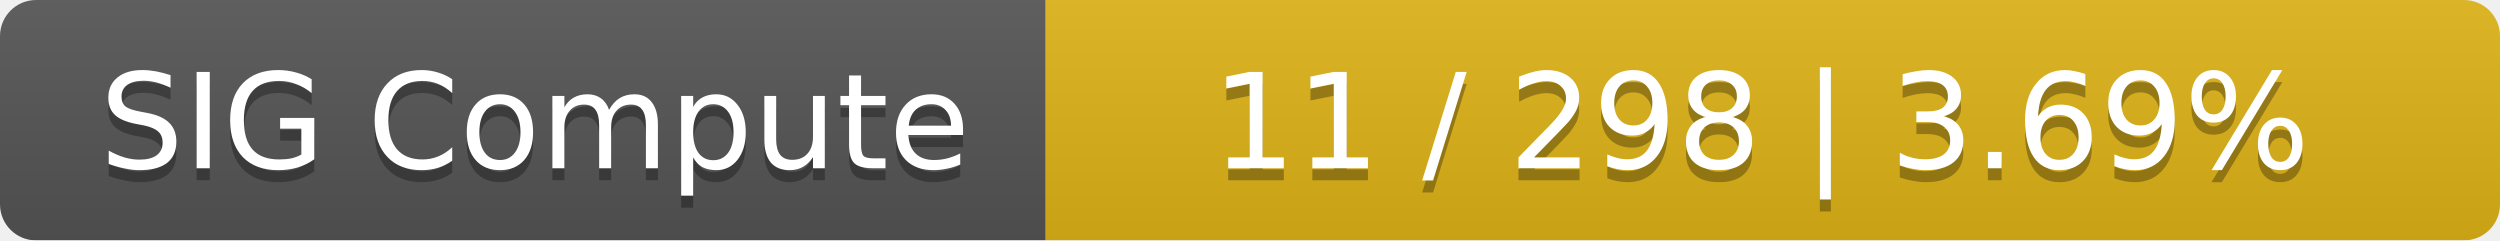
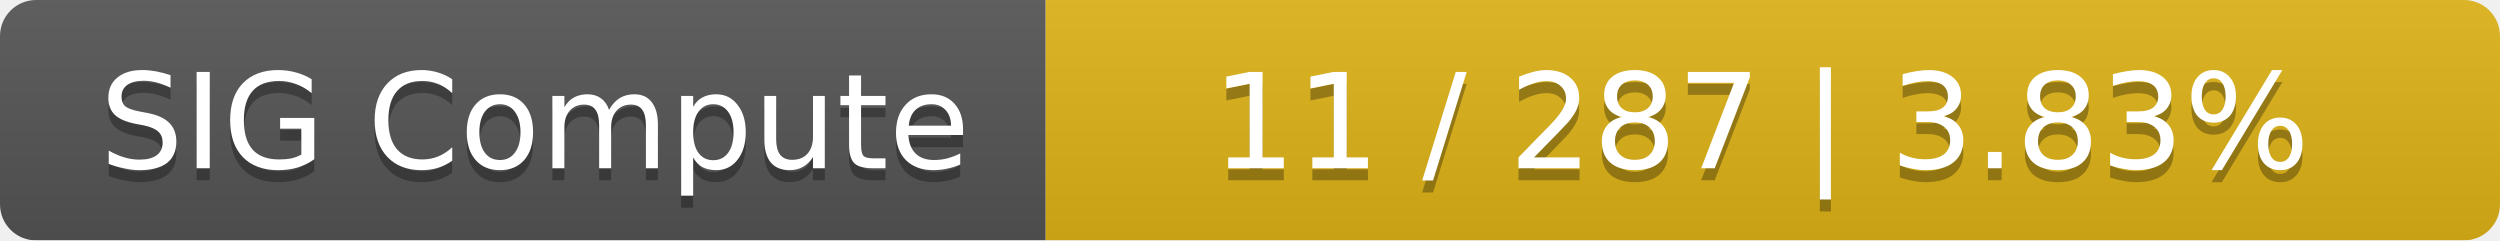
<svg xmlns="http://www.w3.org/2000/svg" width="208" height="20">
  <linearGradient id="smooth" x2="0" y2="100%">
    <stop offset="0" stop-color="#bbb" stop-opacity=".1" />
    <stop offset="1" stop-opacity=".1" />
  </linearGradient>
  <mask id="round">
    <rect width="208" height="20" rx="3" fill="#fff" />
  </mask>
  <g mask="url(#round)">
    <rect width="87" height="20" fill="#555" />
    <rect x="87" width="121" height="20" fill="#dfb317" />
    <rect width="208" height="20" fill="url(#smooth)" />
  </g>
  <g fill="#fff" text-anchor="middle" font-family="DejaVu Sans,Verdana,Geneva,sans-serif" font-size="11">
    <text x="44.5" y="15" fill="#010101" fill-opacity=".3">SIG Compute</text>
    <text x="44.5" y="14">SIG Compute</text>
-     <text x="146.5" y="15" fill="#010101" fill-opacity=".3">11 / 298    |    3.69%</text>
-     <text x="146.5" y="14">11 / 298    |    3.69%</text>
+     <text x="146.5" y="15" fill="#010101" fill-opacity=".3">11 / 287    |    3.83%</text>
+     <text x="146.5" y="14">11 / 287    |    3.83%</text>
  </g>
</svg>
